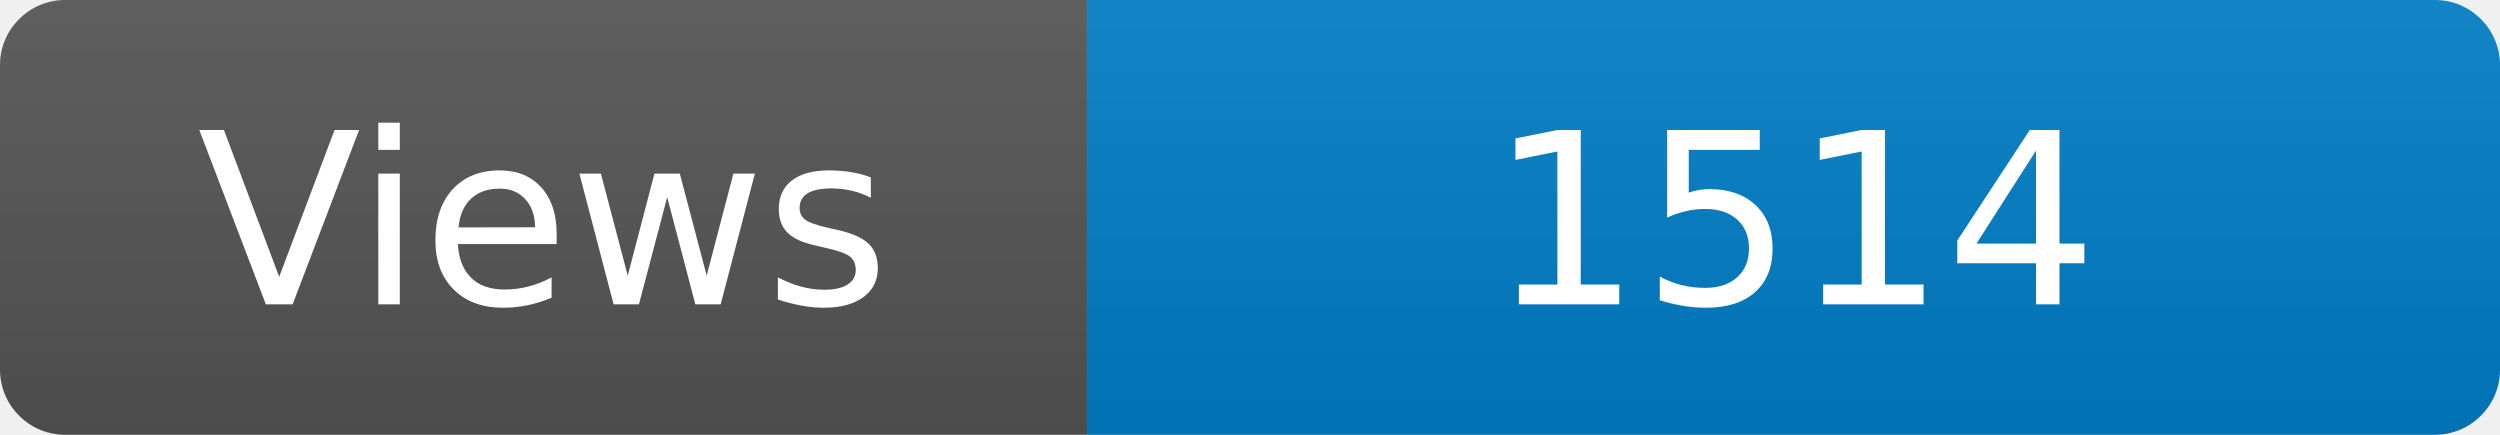
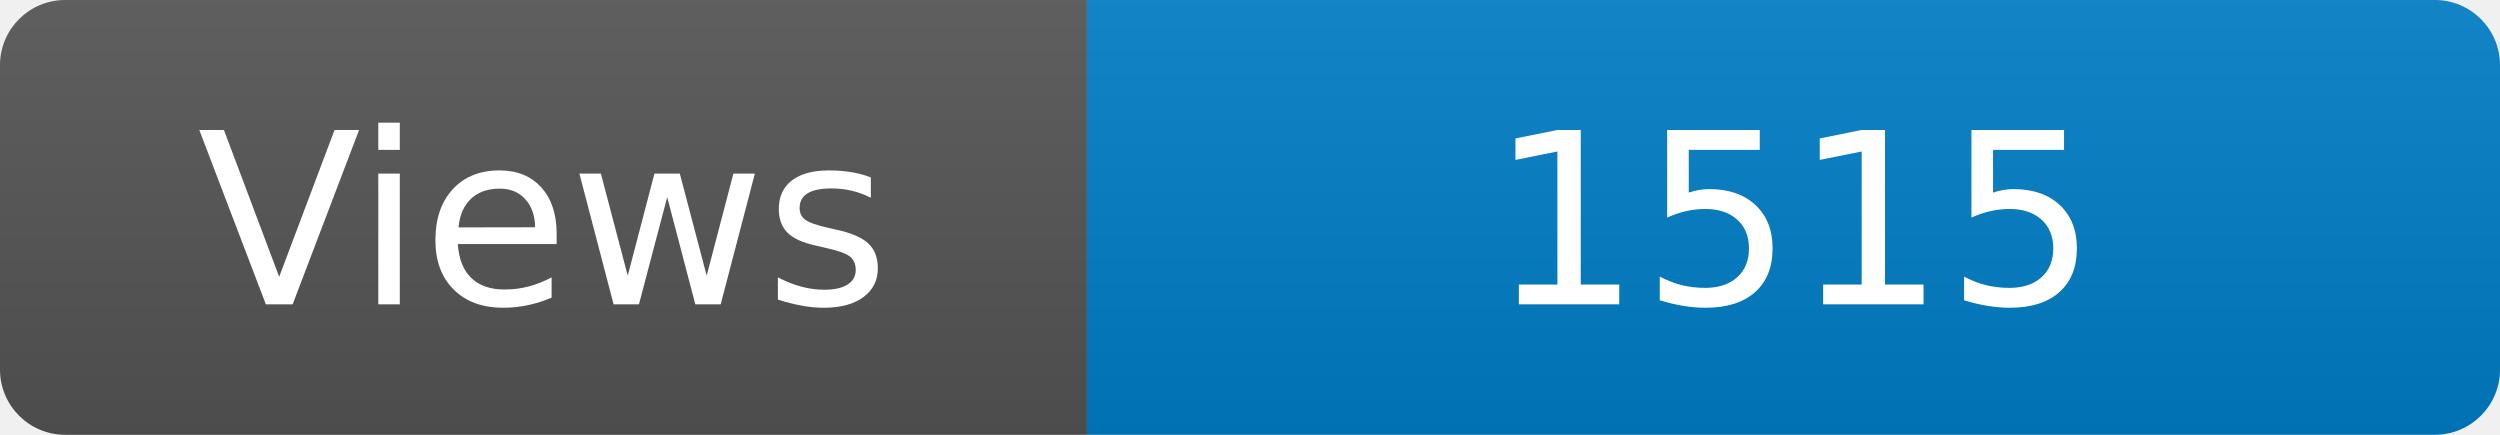
<svg xmlns="http://www.w3.org/2000/svg" width="115" height="20" role="img" aria-label="Maintained?: yes">
  <linearGradient id="s" x2="0" y2="100%">
    <stop offset="0" stop-color="#bbb" stop-opacity=".1" />
    <stop offset="1" stop-opacity=".1" />
  </linearGradient>
  <clipPath id="r">
    <rect width="115" height="20" rx="3" fill="#fff" />
  </clipPath>
  <g clip-path="url(#r)">
    <rect width="50" height="20" fill="#555" />
    <rect x="50" width="160" height="20" fill="#007ec6" />
    <rect width="115" height="20" fill="url(#s)" />
  </g>
  <g fill="#fff" text-anchor="middle" font-family="Verdana,Geneva,DejaVu Sans,sans-serif" font-size="110">
    <text x="250" y="140" transform="scale(.1)" fill="#fff">Views</text>
-     <text x="825" y="140" transform="scale(.1)" fill="#fff">1514</text>
+     <text x="825" y="140" transform="scale(.1)" fill="#fff">1515</text>
  </g>
</svg>
